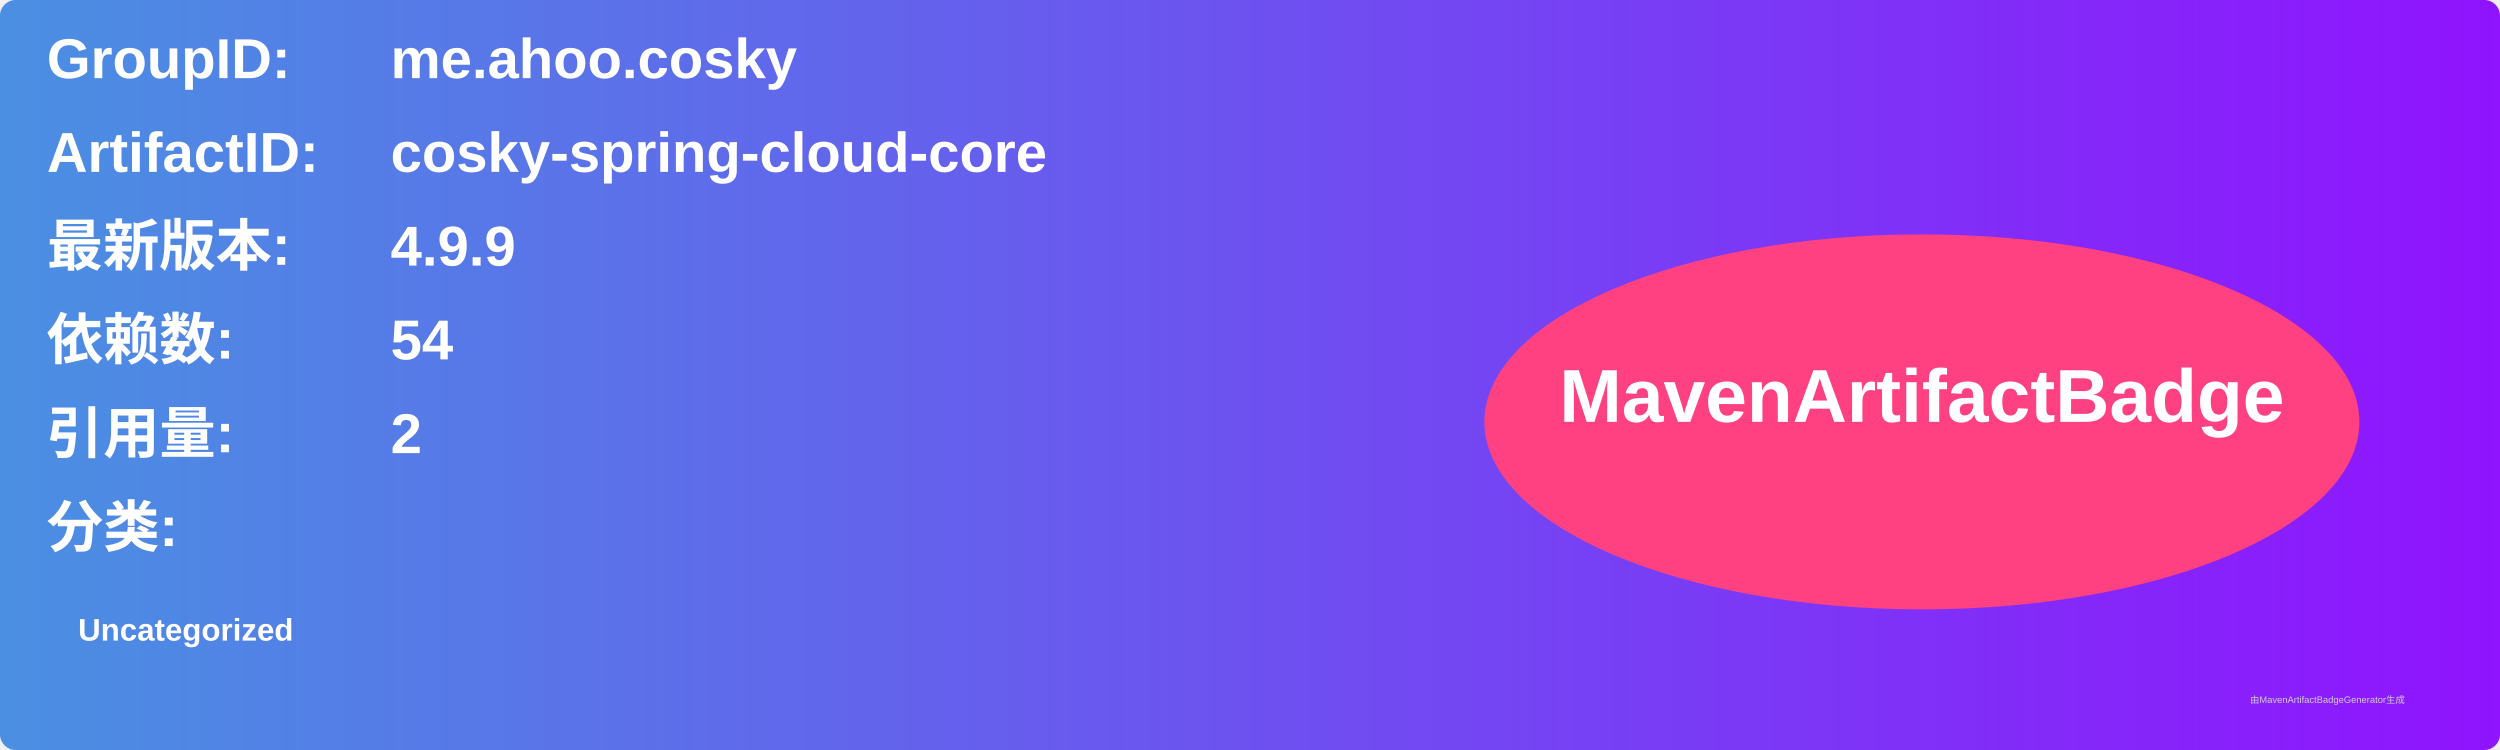
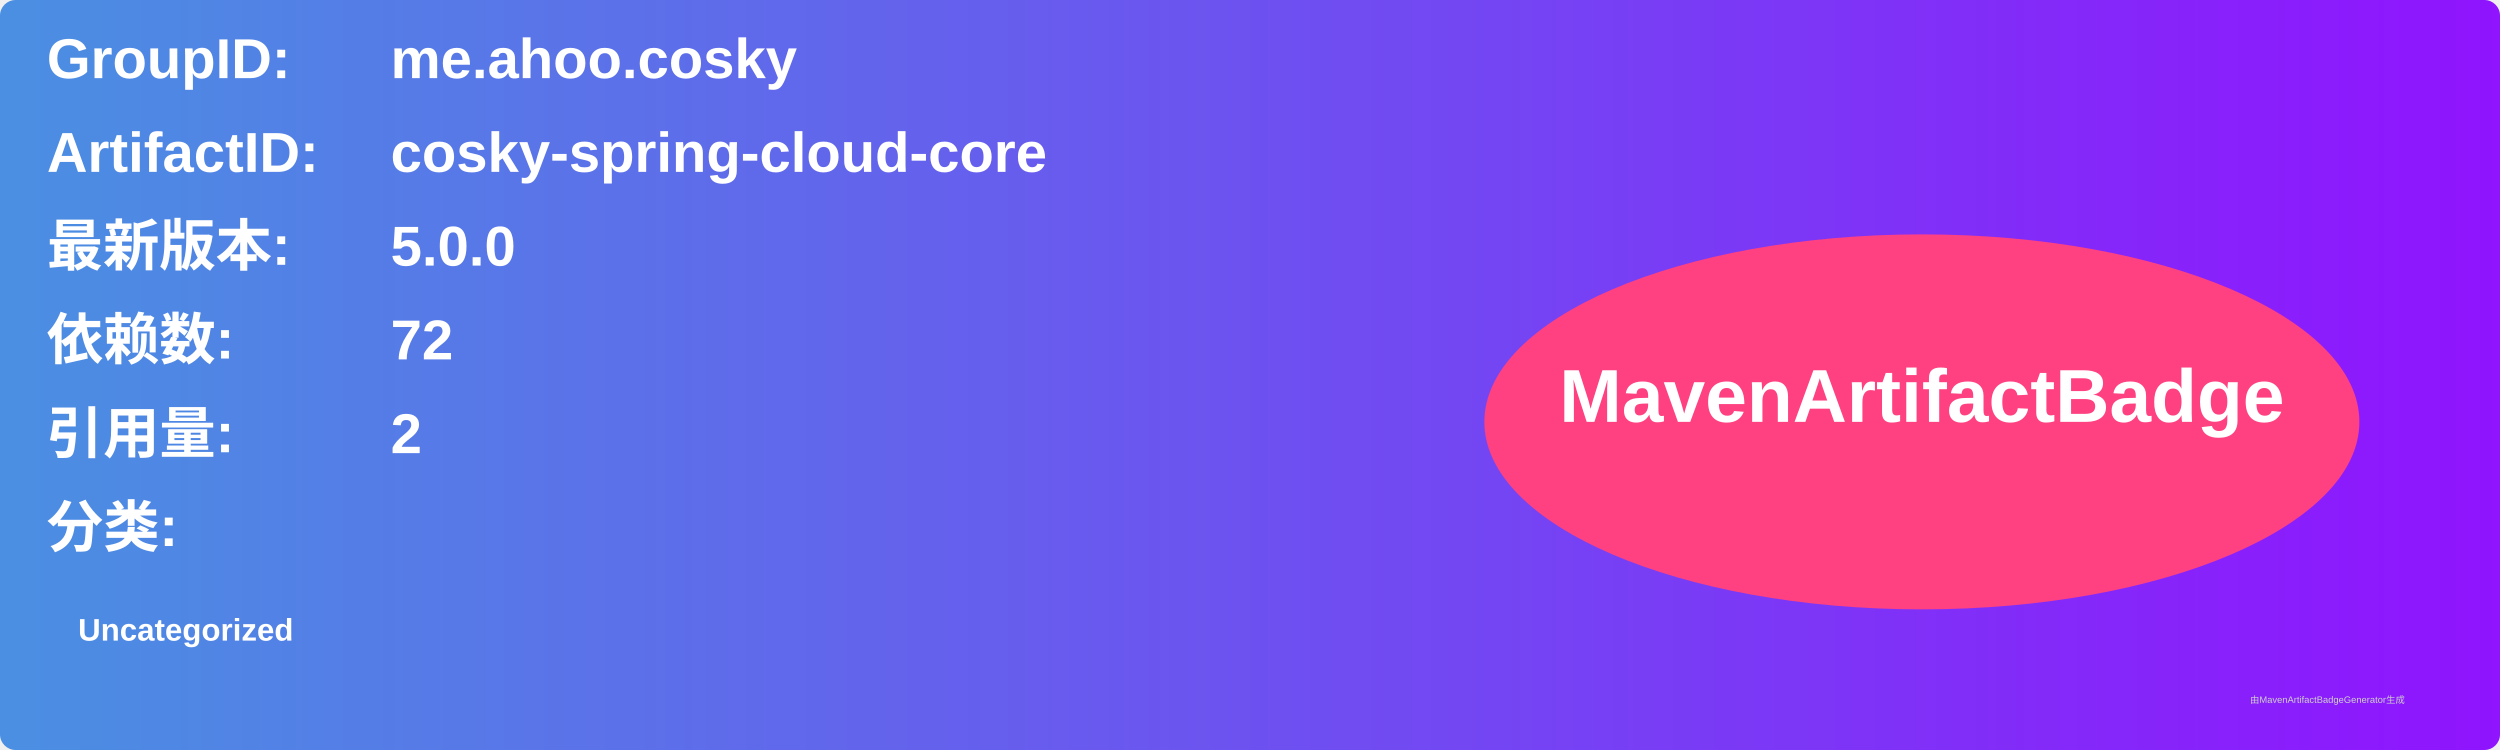
<svg xmlns="http://www.w3.org/2000/svg" width="800" height="240" viewBox="0 0 800 240">
  <linearGradient id="grad" x1="0%" y1="0%" x2="100%" y2="0%">
    <stop offset="0%" stop-color="#4a90e2" />
    <stop offset="100%" stop-color="#9013fe" />
  </linearGradient>
  <rect width="100%" height="100%" rx="5" ry="5" fill="url(#grad)" />
  <g transform="translate(15, 15)">
    <text x="0" y="10" font-family="Arial" font-size="18" fill="white" font-weight="bold" width="260">GroupID:</text>
    <text x="110" y="10" font-family="Arial" font-size="18" fill="white" font-weight="bold" width="460">me.ahoo.cosky</text>
    <text x="0" y="40" font-family="Arial" font-size="18" fill="white" font-weight="bold" width="260">ArtifactID:</text>
    <text x="110" y="40" font-family="Arial" font-size="18" fill="white" font-weight="bold" width="460">cosky-spring-cloud-core</text>
    <text x="0" y="70" font-family="Arial" font-size="18" fill="white" font-weight="bold">最新版本:</text>
    <text x="110" y="70" font-family="Arial" font-size="18" fill="white" font-weight="bold">
-       <tspan font-weight="bold">4.9.9</tspan>
+       <tspan font-weight="bold">5.0.0</tspan>
    </text>
    <text x="0" y="100" font-family="Arial" font-size="18" fill="white" font-weight="bold">依赖数: </text>
    <text x="110" y="100" font-family="Arial" font-size="18" fill="white">
-       <tspan font-weight="bold">54</tspan>
+       <tspan font-weight="bold">72</tspan>
    </text>
    <text x="0" y="130" font-family="Arial" font-size="18" fill="white" font-weight="bold">引用量: </text>
    <text x="110" y="130" font-family="Arial" font-size="18" fill="white">
      <tspan font-weight="bold">2</tspan>
    </text>
    <text x="0" y="160" font-family="Arial" font-size="18" fill="white" font-weight="bold">分类:</text>
    <text x="10" y="190" font-family="Arial" font-size="10" fill="white">
      <tspan font-weight="bold">Uncategorized</tspan>
    </text>
    <ellipse cx="600" cy="120" rx="140" ry="60" fill="#ff4081" />
    <text x="600" y="120" text-anchor="middle" font-family="Arial" font-size="24" fill="white" font-weight="bold">MavenArtifactBadge</text>
  </g>
  <text x="720" y="225" font-family="Arial" font-size="3" fill="#d0d0d0">由MavenArtifactBadgeGenerator生成</text>
</svg>
